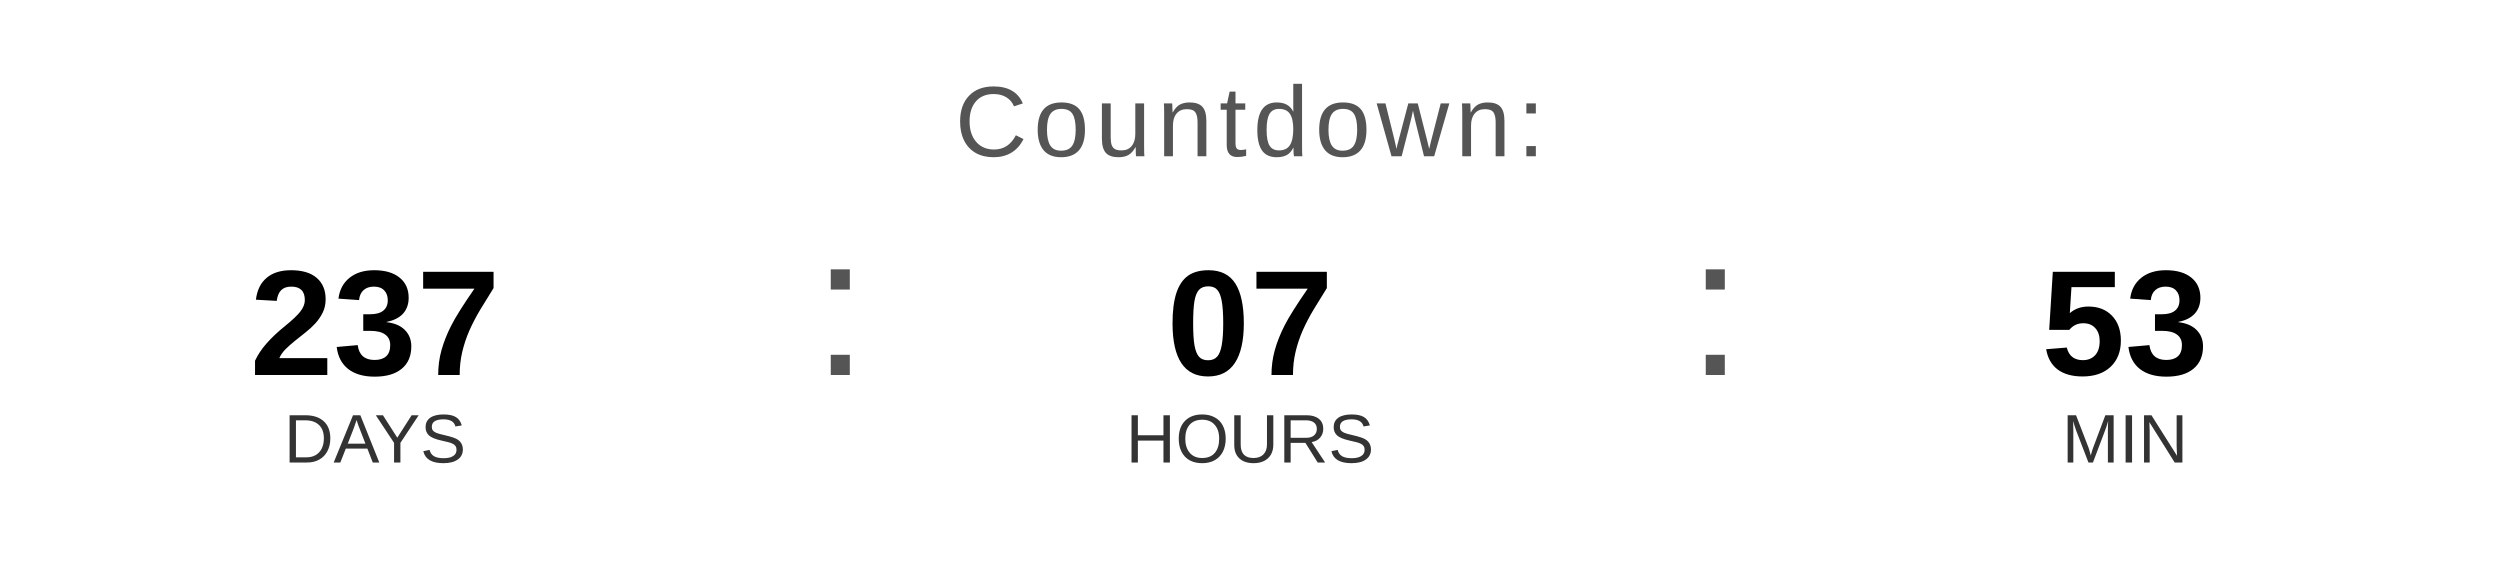
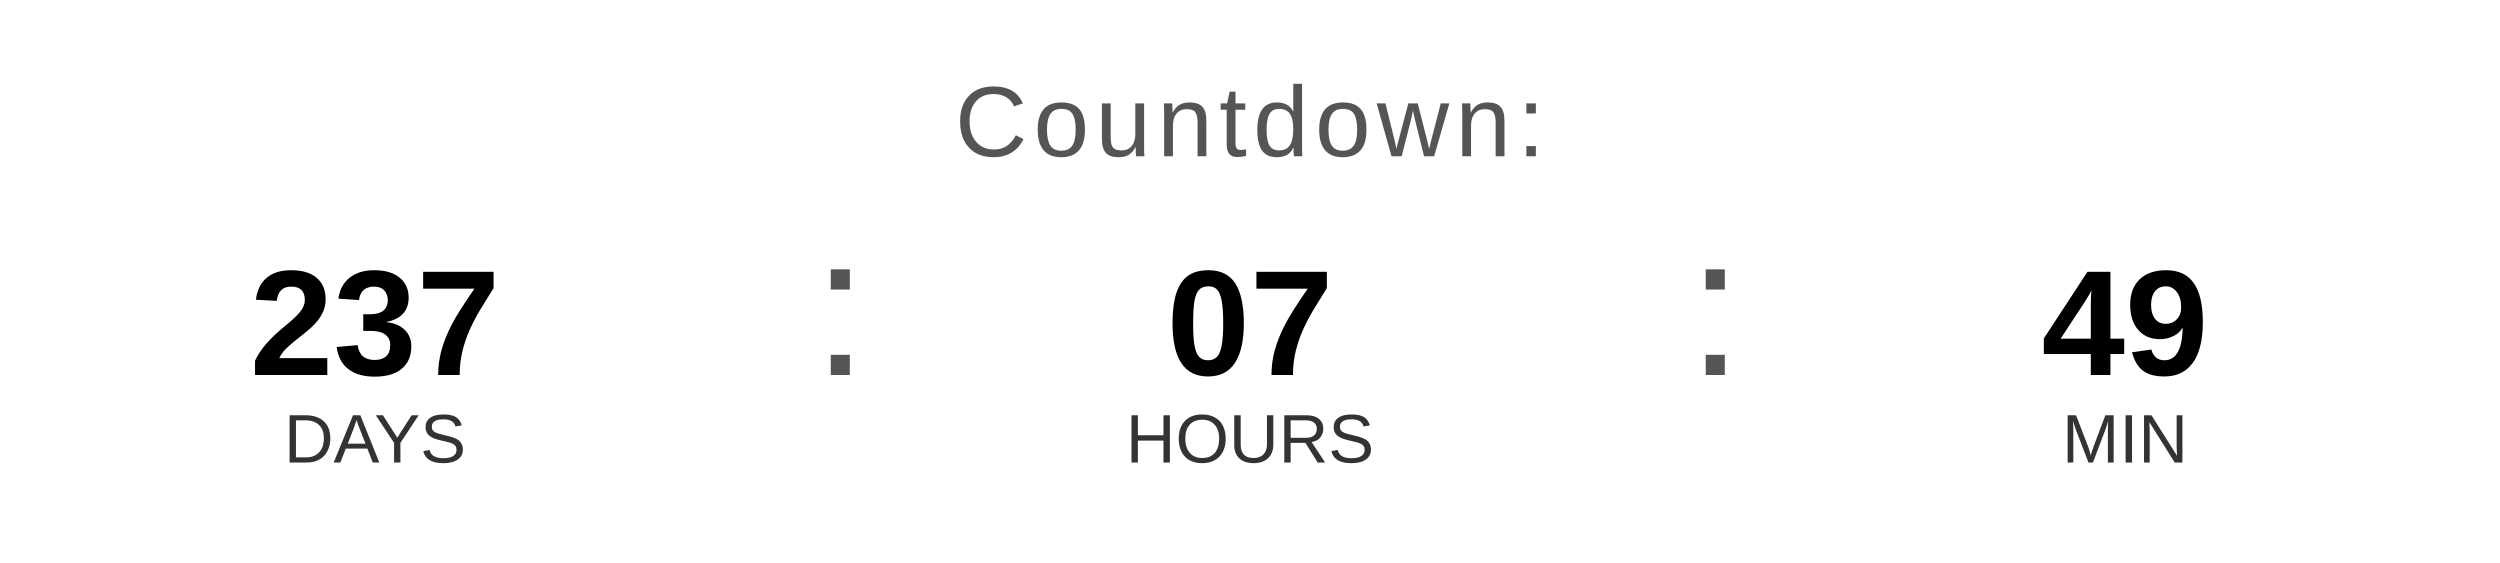
<svg xmlns="http://www.w3.org/2000/svg" width="400" height="90" viewBox="0 0 400 90">
  <text x="200" y="25" font-family="Arial, Helvetica, sans-serif" font-size="16" fill="#555555" text-anchor="middle" letter-spacing="1">
    Countdown:
  </text>
  <text x="60" y="60" font-family="Arial, Helvetica, sans-serif" font-size="24" font-weight="bold" fill="#000000" text-anchor="middle">237</text>
  <text x="60" y="74" font-family="Arial, Helvetica, sans-serif" font-size="11" fill="#333333" text-anchor="middle">DAYS</text>
  <text x="130" y="60" font-family="Arial, sans-serif" font-size="32" fill="#555555">:</text>
  <text x="200" y="60" font-family="Arial, Helvetica, sans-serif" font-size="24" font-weight="bold" fill="#000000" text-anchor="middle">07</text>
  <text x="200" y="74" font-family="Arial, Helvetica, sans-serif" font-size="11" fill="#333333" text-anchor="middle">HOURS</text>
  <text x="270" y="60" font-family="Arial, sans-serif" font-size="32" fill="#555555">:</text>
-   <text x="340" y="60" font-family="Arial, Helvetica, sans-serif" font-size="24" font-weight="bold" fill="#000000" text-anchor="middle">53</text>
+   <text x="340" y="60" font-family="Arial, Helvetica, sans-serif" font-size="24" font-weight="bold" fill="#000000" text-anchor="middle">49</text>
  <text x="340" y="74" font-family="Arial, Helvetica, sans-serif" font-size="11" fill="#333333" text-anchor="middle">MIN</text>
</svg>
